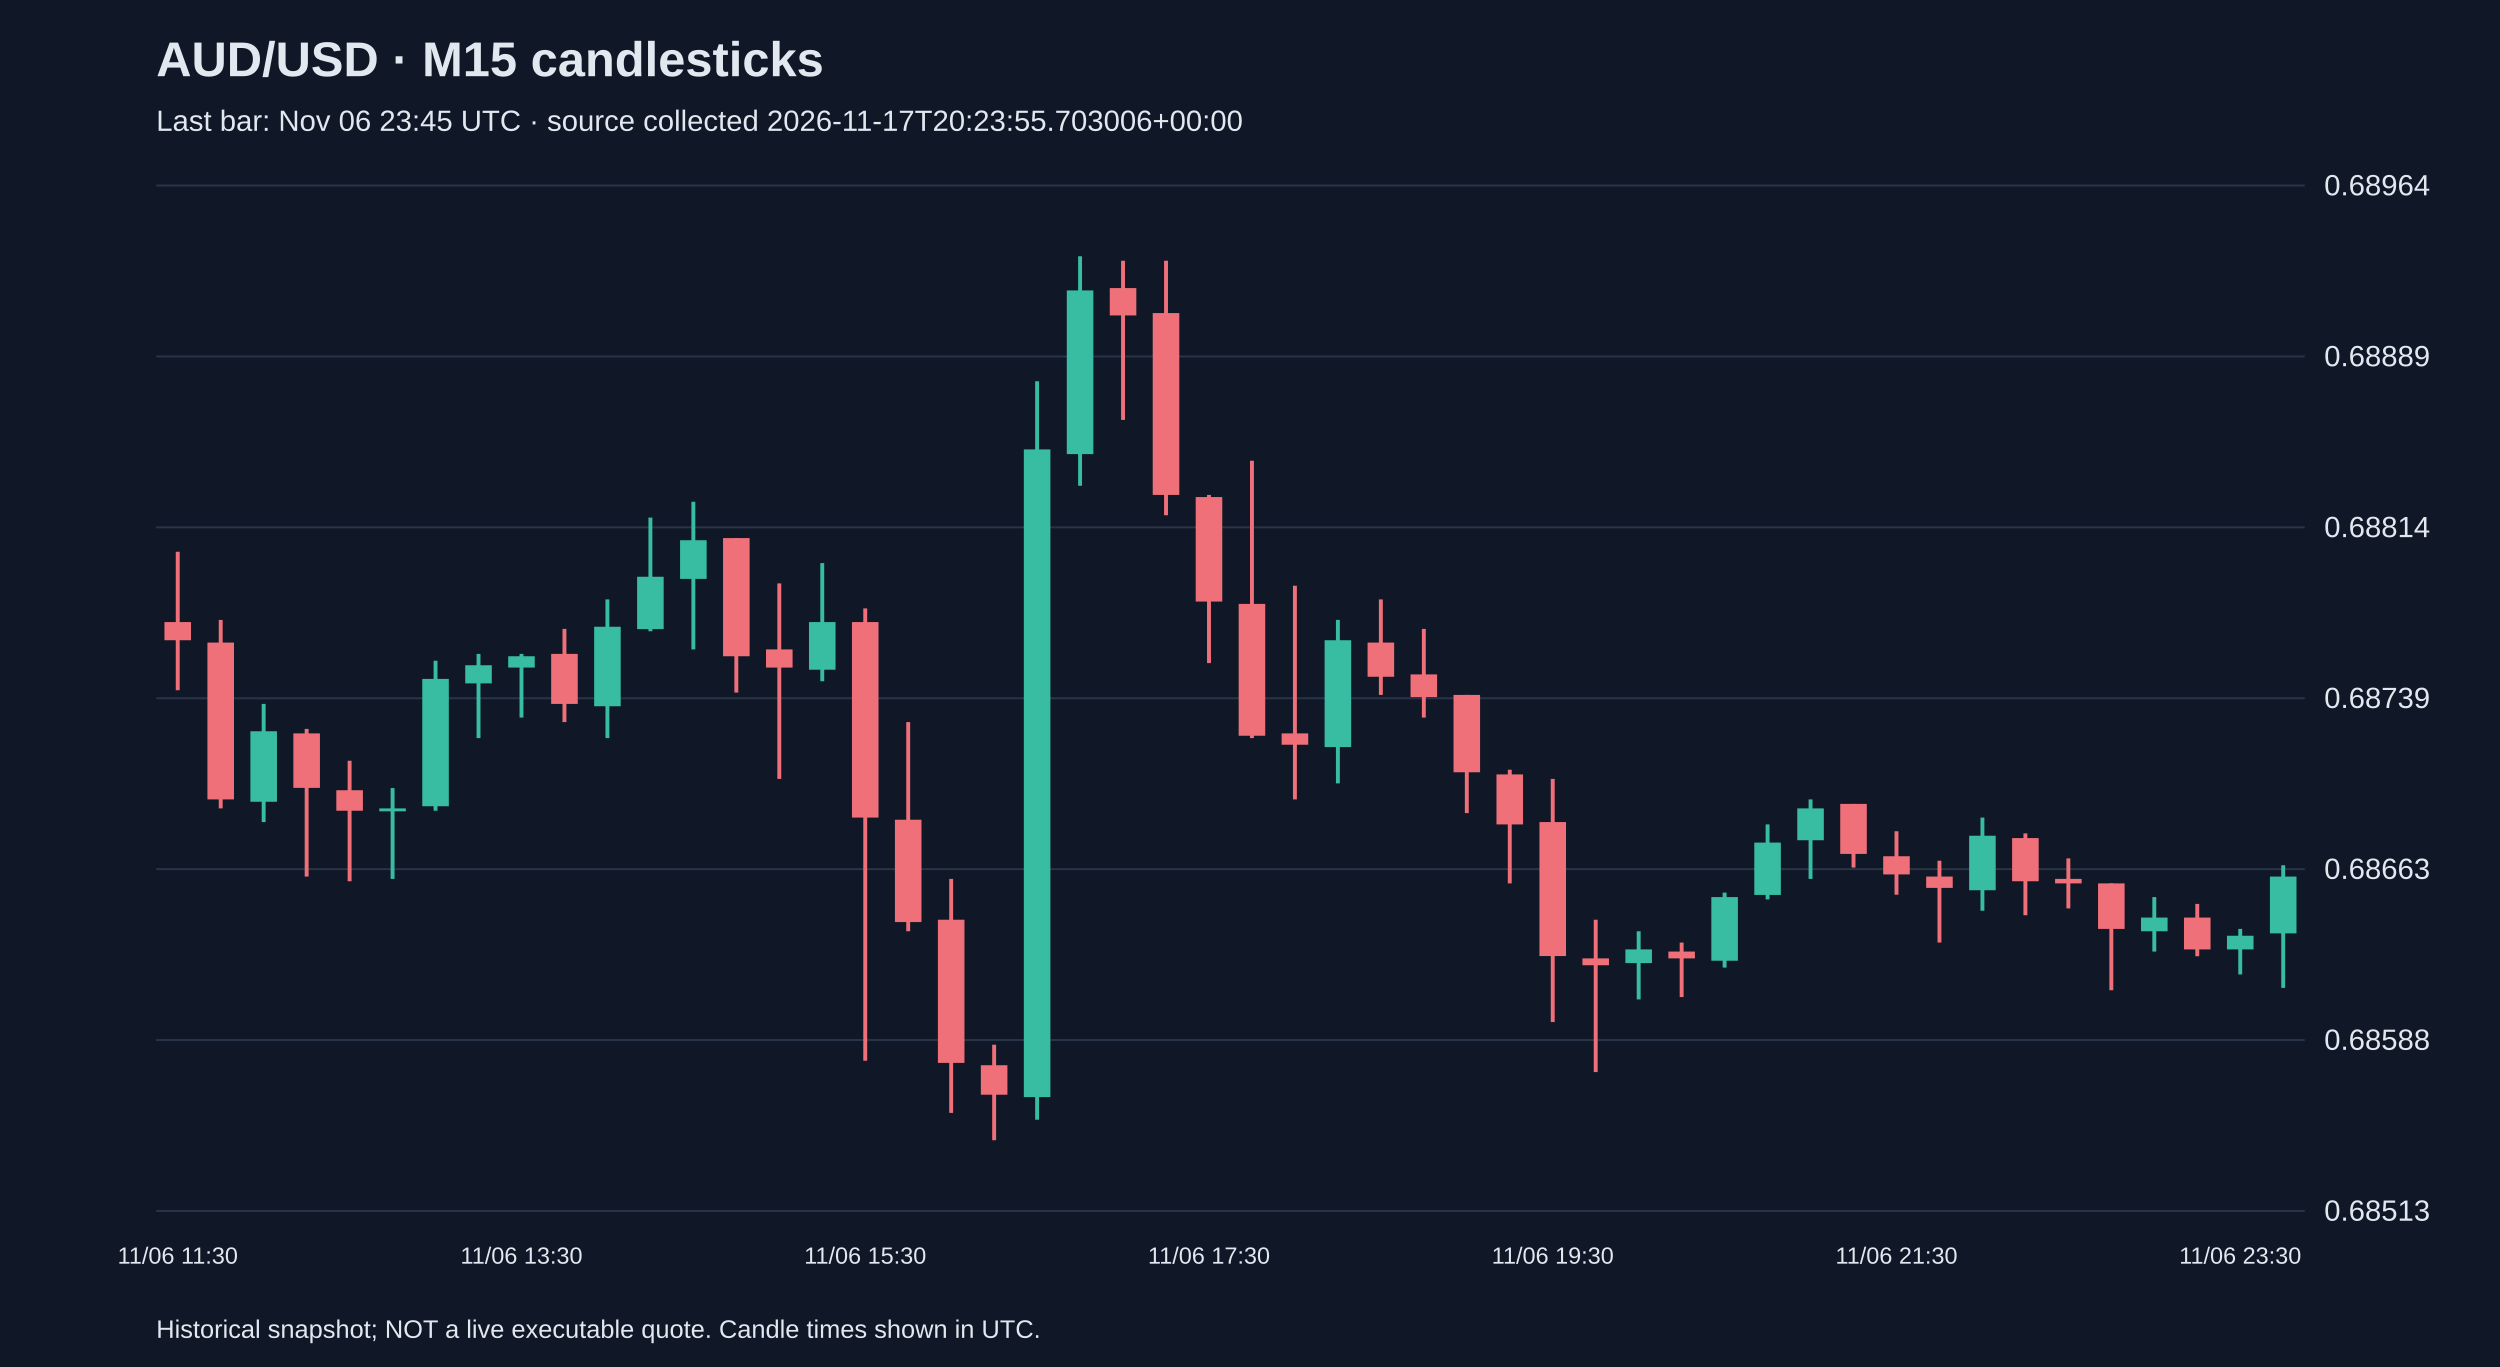
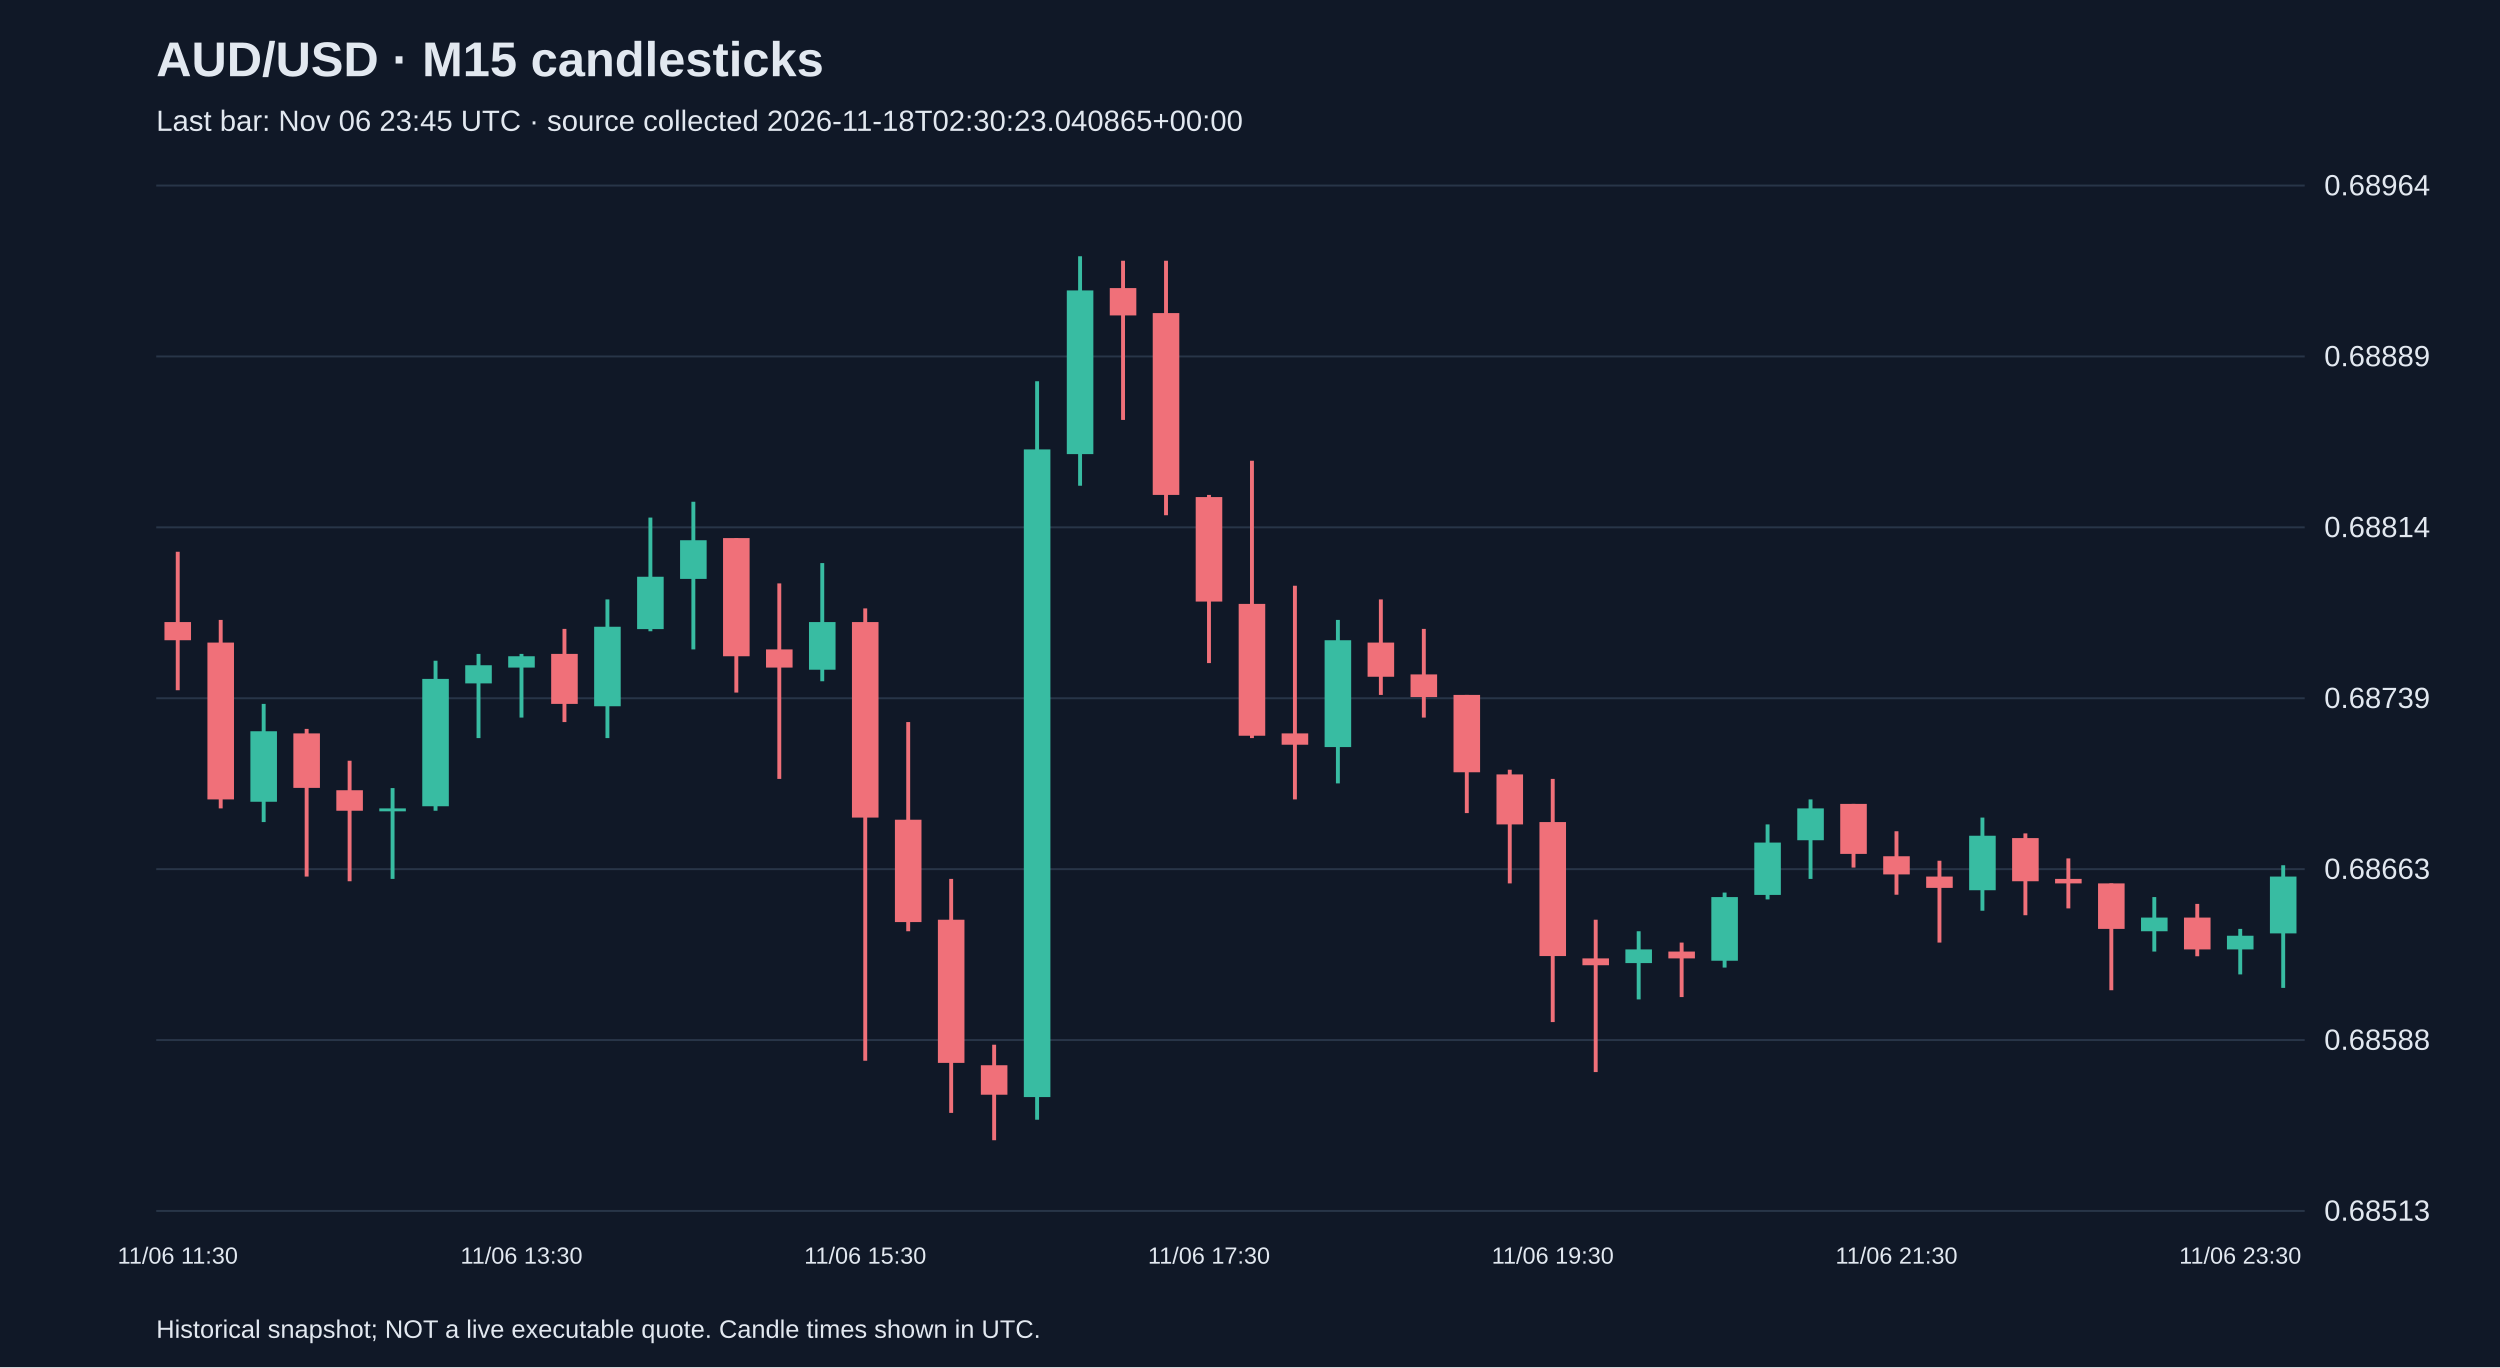
<svg xmlns="http://www.w3.org/2000/svg" viewBox="0 0 1280 700">
  <rect width="100%" height="100%" fill="#101827" />
  <style>text{font-family:Arial,sans-serif;fill:#e2e8f0}</style>
  <text x="80" y="39" font-size="25" font-weight="bold">AUD/USD · M15 candlesticks</text>
-   <text x="80" y="67" font-size="15" fill="#a6b1c5">Last bar: Nov 06 23:45 UTC · source collected 2026-11-17T20:23:55.703006+00:00</text>
+   <text x="80" y="67" font-size="15" fill="#a6b1c5">Last bar: Nov 06 23:45 UTC · source collected 2026-11-18T02:30:23.040865+00:00</text>
  <line x1="80" y1="620.0" x2="1180" y2="620.0" stroke="#283548" />
  <text x="1190" y="625.0" font-size="15">0.68513</text>
  <line x1="80" y1="532.5" x2="1180" y2="532.5" stroke="#283548" />
  <text x="1190" y="537.5" font-size="15">0.68588</text>
  <line x1="80" y1="445.0" x2="1180" y2="445.0" stroke="#283548" />
  <text x="1190" y="450.0" font-size="15">0.68663</text>
  <line x1="80" y1="357.5" x2="1180" y2="357.5" stroke="#283548" />
  <text x="1190" y="362.5" font-size="15">0.68739</text>
  <line x1="80" y1="270.0" x2="1180" y2="270.0" stroke="#283548" />
  <text x="1190" y="275.0" font-size="15">0.68814</text>
  <line x1="80" y1="182.5" x2="1180" y2="182.5" stroke="#283548" />
  <text x="1190" y="187.5" font-size="15">0.68889</text>
  <line x1="80" y1="95.0" x2="1180" y2="95.0" stroke="#283548" />
  <text x="1190" y="100.0" font-size="15">0.68964</text>
  <line x1="91.0" y1="282.5" x2="91.0" y2="353.4" stroke="#f07079" stroke-width="2" />
  <rect x="84.2" y="318.5" width="13.6" height="9.3" fill="#f07079" />
  <text x="91.0" y="647" text-anchor="middle" font-size="12">11/06 11:30</text>
  <line x1="113.0" y1="317.4" x2="113.0" y2="413.9" stroke="#f07079" stroke-width="2" />
  <rect x="106.2" y="329.0" width="13.6" height="80.3" fill="#f07079" />
  <line x1="135.0" y1="360.4" x2="135.0" y2="420.9" stroke="#38bca2" stroke-width="2" />
  <rect x="128.2" y="374.4" width="13.6" height="36.1" fill="#38bca2" />
  <line x1="157.0" y1="373.2" x2="157.0" y2="448.8" stroke="#f07079" stroke-width="2" />
  <rect x="150.2" y="375.5" width="13.6" height="27.9" fill="#f07079" />
  <line x1="179.0" y1="389.5" x2="179.0" y2="451.2" stroke="#f07079" stroke-width="2" />
  <rect x="172.2" y="404.6" width="13.6" height="10.5" fill="#f07079" />
  <line x1="201.0" y1="403.5" x2="201.0" y2="450.0" stroke="#38bca2" stroke-width="2" />
  <rect x="194.2" y="413.9" width="13.6" height="1.5" fill="#38bca2" />
  <line x1="223.0" y1="338.3" x2="223.0" y2="415.1" stroke="#38bca2" stroke-width="2" />
  <rect x="216.2" y="347.6" width="13.6" height="65.2" fill="#38bca2" />
  <line x1="245.0" y1="334.8" x2="245.0" y2="377.9" stroke="#38bca2" stroke-width="2" />
  <rect x="238.2" y="340.6" width="13.6" height="9.3" fill="#38bca2" />
  <line x1="267.0" y1="334.8" x2="267.0" y2="367.4" stroke="#38bca2" stroke-width="2" />
  <rect x="260.2" y="336.0" width="13.6" height="5.8" fill="#38bca2" />
  <text x="267.0" y="647" text-anchor="middle" font-size="12">11/06 13:30</text>
  <line x1="289.0" y1="322.0" x2="289.0" y2="369.7" stroke="#f07079" stroke-width="2" />
  <rect x="282.2" y="334.8" width="13.6" height="25.6" fill="#f07079" />
  <line x1="311.0" y1="306.9" x2="311.0" y2="377.9" stroke="#38bca2" stroke-width="2" />
  <rect x="304.2" y="320.9" width="13.6" height="40.7" fill="#38bca2" />
  <line x1="333.0" y1="265.0" x2="333.0" y2="323.2" stroke="#38bca2" stroke-width="2" />
  <rect x="326.2" y="295.3" width="13.6" height="26.8" fill="#38bca2" />
  <line x1="355.0" y1="256.9" x2="355.0" y2="332.5" stroke="#38bca2" stroke-width="2" />
  <rect x="348.2" y="276.6" width="13.6" height="19.8" fill="#38bca2" />
  <line x1="377.0" y1="275.5" x2="377.0" y2="354.6" stroke="#f07079" stroke-width="2" />
  <rect x="370.2" y="275.5" width="13.6" height="60.5" fill="#f07079" />
  <line x1="399.0" y1="298.7" x2="399.0" y2="398.8" stroke="#f07079" stroke-width="2" />
  <rect x="392.2" y="332.5" width="13.6" height="9.3" fill="#f07079" />
  <line x1="421.0" y1="288.3" x2="421.0" y2="348.8" stroke="#38bca2" stroke-width="2" />
  <rect x="414.2" y="318.5" width="13.6" height="24.4" fill="#38bca2" />
  <line x1="443.0" y1="311.5" x2="443.0" y2="543.1" stroke="#f07079" stroke-width="2" />
  <rect x="436.2" y="318.5" width="13.6" height="100.1" fill="#f07079" />
  <text x="443.0" y="647" text-anchor="middle" font-size="12">11/06 15:30</text>
  <line x1="465.0" y1="369.7" x2="465.0" y2="476.8" stroke="#f07079" stroke-width="2" />
  <rect x="458.2" y="419.7" width="13.6" height="52.4" fill="#f07079" />
  <line x1="487.0" y1="450.0" x2="487.0" y2="569.8" stroke="#f07079" stroke-width="2" />
  <rect x="480.2" y="470.9" width="13.6" height="73.3" fill="#f07079" />
  <line x1="509.0" y1="534.9" x2="509.0" y2="583.8" stroke="#f07079" stroke-width="2" />
  <rect x="502.2" y="545.4" width="13.6" height="15.1" fill="#f07079" />
  <line x1="531.0" y1="195.2" x2="531.0" y2="573.3" stroke="#38bca2" stroke-width="2" />
  <rect x="524.2" y="230.1" width="13.6" height="331.6" fill="#38bca2" />
  <line x1="553.0" y1="131.2" x2="553.0" y2="248.7" stroke="#38bca2" stroke-width="2" />
  <rect x="546.2" y="148.7" width="13.6" height="83.8" fill="#38bca2" />
  <line x1="575.0" y1="133.5" x2="575.0" y2="215.0" stroke="#f07079" stroke-width="2" />
  <rect x="568.2" y="147.5" width="13.6" height="14.0" fill="#f07079" />
  <line x1="597.0" y1="133.5" x2="597.0" y2="263.8" stroke="#f07079" stroke-width="2" />
  <rect x="590.2" y="160.3" width="13.6" height="93.1" fill="#f07079" />
  <line x1="619.0" y1="253.4" x2="619.0" y2="339.5" stroke="#f07079" stroke-width="2" />
  <rect x="612.2" y="254.5" width="13.6" height="53.5" fill="#f07079" />
  <text x="619.0" y="647" text-anchor="middle" font-size="12">11/06 17:30</text>
  <line x1="641.0" y1="235.9" x2="641.0" y2="377.9" stroke="#f07079" stroke-width="2" />
  <rect x="634.2" y="309.2" width="13.6" height="67.5" fill="#f07079" />
  <line x1="663.0" y1="299.9" x2="663.0" y2="409.3" stroke="#f07079" stroke-width="2" />
  <rect x="656.2" y="375.5" width="13.6" height="5.8" fill="#f07079" />
  <line x1="685.0" y1="317.4" x2="685.0" y2="401.1" stroke="#38bca2" stroke-width="2" />
  <rect x="678.2" y="327.8" width="13.6" height="54.7" fill="#38bca2" />
  <line x1="707.0" y1="306.9" x2="707.0" y2="355.8" stroke="#f07079" stroke-width="2" />
  <rect x="700.2" y="329.0" width="13.6" height="17.5" fill="#f07079" />
  <line x1="729.0" y1="322.0" x2="729.0" y2="367.4" stroke="#f07079" stroke-width="2" />
  <rect x="722.2" y="345.3" width="13.6" height="11.6" fill="#f07079" />
  <line x1="751.0" y1="355.8" x2="751.0" y2="416.3" stroke="#f07079" stroke-width="2" />
  <rect x="744.2" y="355.8" width="13.6" height="39.6" fill="#f07079" />
  <line x1="773.0" y1="394.1" x2="773.0" y2="452.3" stroke="#f07079" stroke-width="2" />
  <rect x="766.2" y="396.5" width="13.6" height="25.6" fill="#f07079" />
  <line x1="795.0" y1="398.8" x2="795.0" y2="523.3" stroke="#f07079" stroke-width="2" />
  <rect x="788.2" y="420.9" width="13.6" height="68.6" fill="#f07079" />
  <text x="795.0" y="647" text-anchor="middle" font-size="12">11/06 19:30</text>
  <line x1="817.0" y1="470.9" x2="817.0" y2="548.9" stroke="#f07079" stroke-width="2" />
  <rect x="810.2" y="490.7" width="13.6" height="3.5" fill="#f07079" />
  <line x1="839.0" y1="476.8" x2="839.0" y2="511.7" stroke="#38bca2" stroke-width="2" />
  <rect x="832.2" y="486.1" width="13.6" height="7.0" fill="#38bca2" />
  <line x1="861.0" y1="482.6" x2="861.0" y2="510.5" stroke="#f07079" stroke-width="2" />
  <rect x="854.2" y="487.2" width="13.6" height="3.5" fill="#f07079" />
  <line x1="883.0" y1="457.0" x2="883.0" y2="495.4" stroke="#38bca2" stroke-width="2" />
  <rect x="876.2" y="459.3" width="13.6" height="32.6" fill="#38bca2" />
  <line x1="905.0" y1="422.1" x2="905.0" y2="460.5" stroke="#38bca2" stroke-width="2" />
  <rect x="898.2" y="431.4" width="13.6" height="26.8" fill="#38bca2" />
  <line x1="927.0" y1="409.3" x2="927.0" y2="450.0" stroke="#38bca2" stroke-width="2" />
  <rect x="920.2" y="413.9" width="13.6" height="16.3" fill="#38bca2" />
  <line x1="949.0" y1="411.6" x2="949.0" y2="444.2" stroke="#f07079" stroke-width="2" />
  <rect x="942.2" y="411.6" width="13.6" height="25.6" fill="#f07079" />
  <line x1="971.0" y1="425.6" x2="971.0" y2="458.1" stroke="#f07079" stroke-width="2" />
  <rect x="964.2" y="438.4" width="13.6" height="9.3" fill="#f07079" />
  <text x="971.0" y="647" text-anchor="middle" font-size="12">11/06 21:30</text>
  <line x1="993.0" y1="440.7" x2="993.0" y2="482.6" stroke="#f07079" stroke-width="2" />
  <rect x="986.2" y="448.8" width="13.6" height="5.8" fill="#f07079" />
  <line x1="1015.0" y1="418.6" x2="1015.0" y2="466.3" stroke="#38bca2" stroke-width="2" />
  <rect x="1008.2" y="427.9" width="13.6" height="27.9" fill="#38bca2" />
  <line x1="1037.0" y1="426.7" x2="1037.0" y2="468.6" stroke="#f07079" stroke-width="2" />
  <rect x="1030.2" y="429.1" width="13.6" height="22.1" fill="#f07079" />
  <line x1="1059.0" y1="439.5" x2="1059.0" y2="465.1" stroke="#f07079" stroke-width="2" />
  <rect x="1052.2" y="450.0" width="13.6" height="2.3" fill="#f07079" />
  <line x1="1081.0" y1="452.3" x2="1081.0" y2="507.0" stroke="#f07079" stroke-width="2" />
  <rect x="1074.2" y="452.3" width="13.6" height="23.3" fill="#f07079" />
  <line x1="1103.0" y1="459.3" x2="1103.0" y2="487.2" stroke="#38bca2" stroke-width="2" />
  <rect x="1096.2" y="469.8" width="13.6" height="7.0" fill="#38bca2" />
  <line x1="1125.0" y1="462.8" x2="1125.0" y2="489.6" stroke="#f07079" stroke-width="2" />
  <rect x="1118.2" y="469.8" width="13.6" height="16.3" fill="#f07079" />
  <line x1="1147.0" y1="475.6" x2="1147.0" y2="498.9" stroke="#38bca2" stroke-width="2" />
  <rect x="1140.2" y="479.1" width="13.6" height="7.0" fill="#38bca2" />
  <text x="1147.0" y="647" text-anchor="middle" font-size="12">11/06 23:30</text>
  <line x1="1169.0" y1="443.0" x2="1169.0" y2="505.8" stroke="#38bca2" stroke-width="2" />
  <rect x="1162.2" y="448.8" width="13.6" height="29.1" fill="#38bca2" />
  <text x="80" y="685" font-size="13">Historical snapshot; NOT a live executable quote. Candle times shown in UTC.</text>
</svg>
